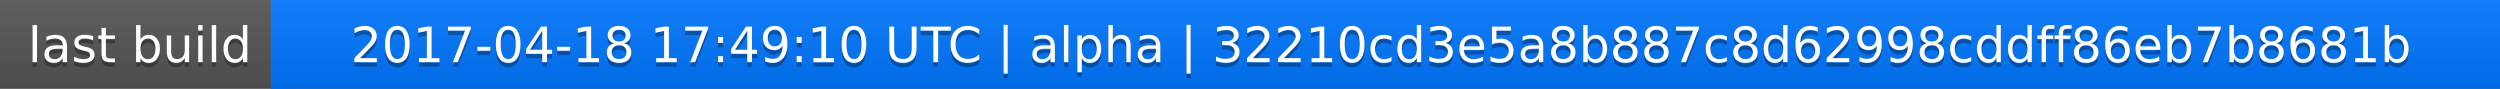
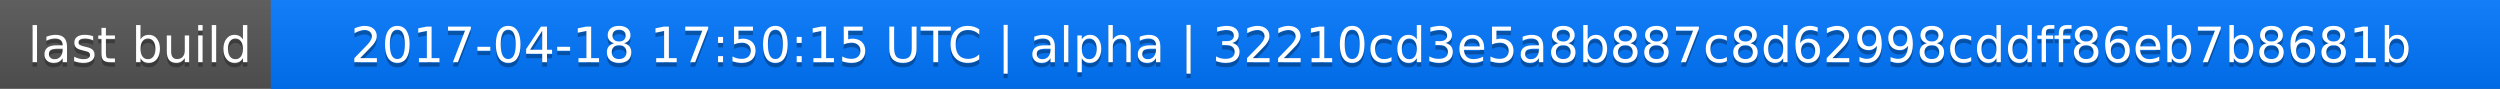
<svg xmlns="http://www.w3.org/2000/svg" width="563" height="20">
  <linearGradient id="a" x2="0" y2="100%">
    <stop offset="0" stop-color="#bbb" stop-opacity=".1" />
    <stop offset="1" stop-opacity=".1" />
  </linearGradient>
  <rect rx="0" width="563" height="20" fill="#555" />
  <rect rx="0" x="61" width="502" height="20" fill="#07f" />
  <path fill="#07f" d="M61 0h4v20h-4z" />
  <rect rx="0" width="563" height="20" fill="url(#a)" />
  <g fill="#fff" text-anchor="middle" font-family="DejaVu Sans,Verdana,Geneva,sans-serif" font-size="11">
    <text x="31.5" y="15" fill="#010101" fill-opacity=".3">last build</text>
    <text x="31.5" y="14">last build</text>
-     <text x="311" y="15" fill="#010101" fill-opacity=".3">2017-04-18 17:49:10 UTC | alpha | 32210cd3e5a8b887c8d62998cddff86eb7b8681b</text>
-     <text x="311" y="14">2017-04-18 17:49:10 UTC | alpha | 32210cd3e5a8b887c8d62998cddff86eb7b8681b</text>
+     <text x="311" y="15" fill="#010101" fill-opacity=".3">2017-04-18 17:50:15 UTC | alpha | 32210cd3e5a8b887c8d62998cddff86eb7b8681b</text>
+     <text x="311" y="14">2017-04-18 17:50:15 UTC | alpha | 32210cd3e5a8b887c8d62998cddff86eb7b8681b</text>
  </g>
</svg>
